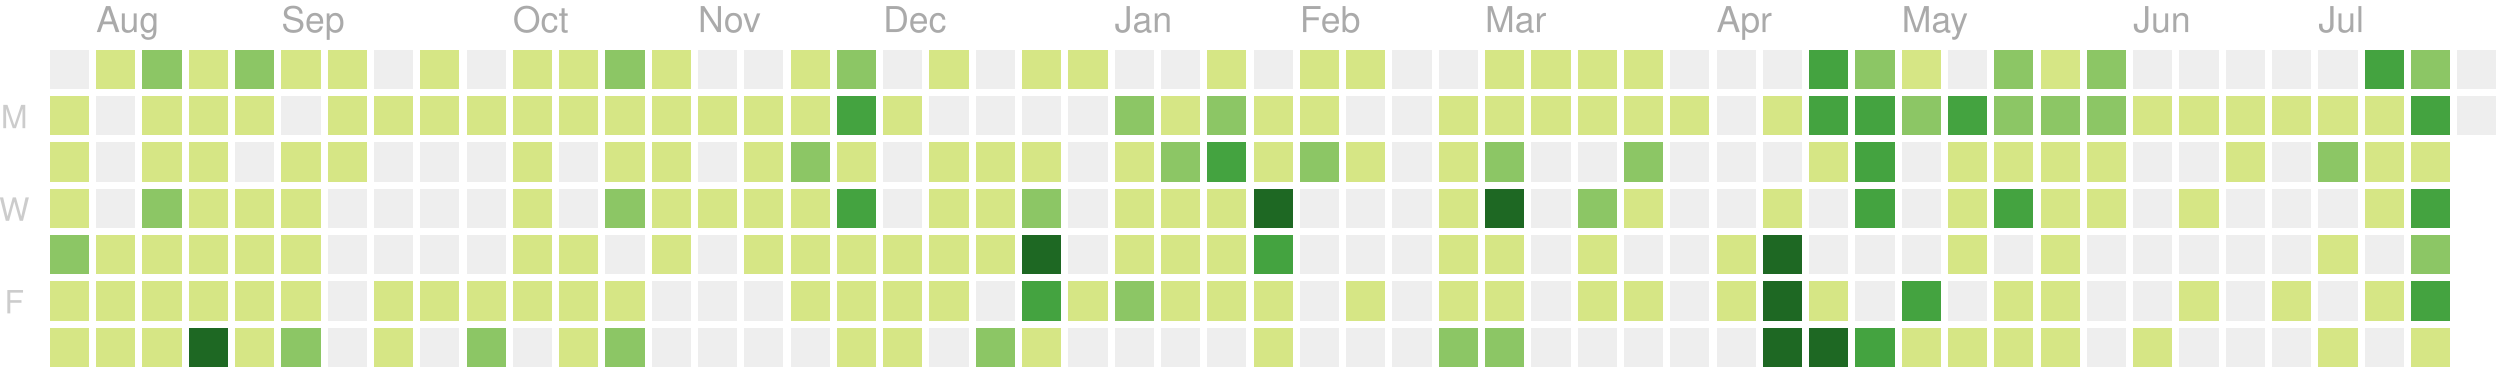
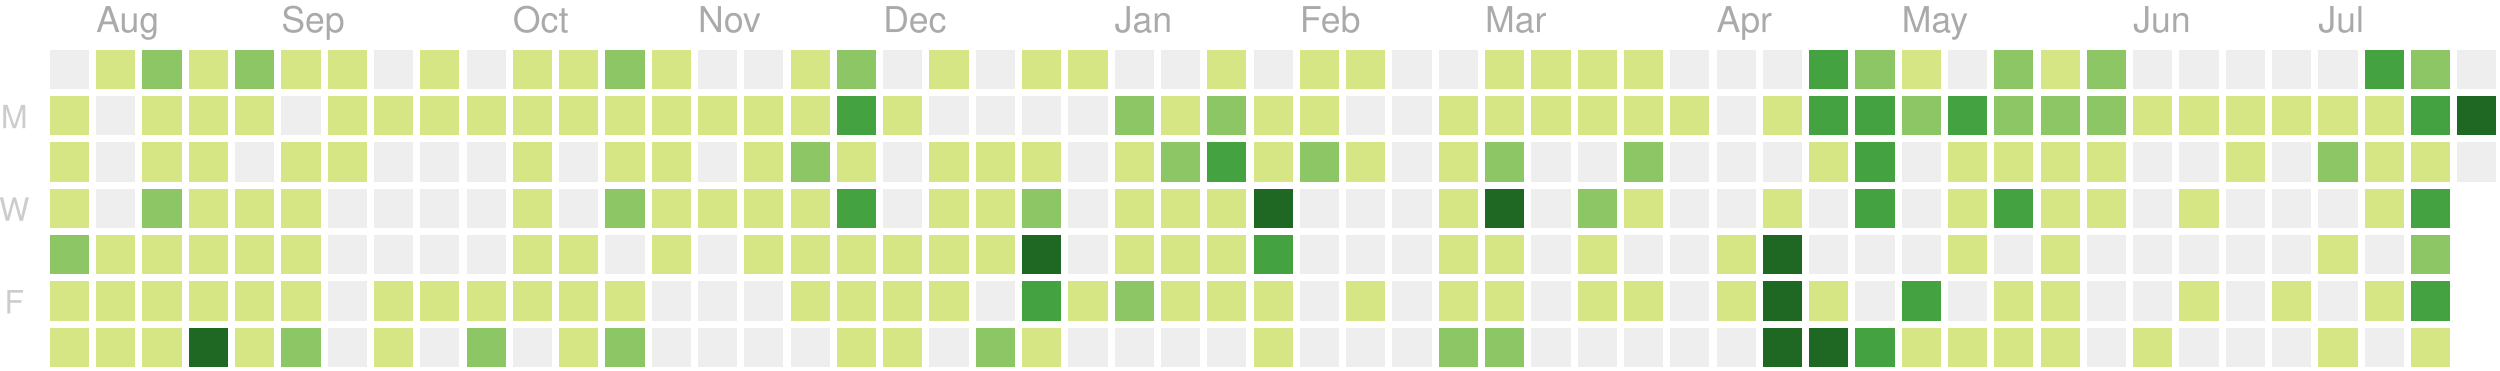
<svg xmlns="http://www.w3.org/2000/svg" version="1.1" width="702" height="104">
  <rect style="fill:#eeeeee;shape-rendering:crispedges;" data-score="0" data-date="2019-07-28" x="14" y="14" width="11" height="11" />
  <rect style="fill:#d6e685;shape-rendering:crispedges;" data-score="3" data-date="2019-08-04" x="27" y="14" width="11" height="11" />
  <rect style="fill:#8cc665;shape-rendering:crispedges;" data-score="9" data-date="2019-08-11" x="40" y="14" width="11" height="11" />
  <rect style="fill:#d6e685;shape-rendering:crispedges;" data-score="1" data-date="2019-08-18" x="53" y="14" width="11" height="11" />
  <rect style="fill:#8cc665;shape-rendering:crispedges;" data-score="10" data-date="2019-08-25" x="66" y="14" width="11" height="11" />
  <rect style="fill:#d6e685;shape-rendering:crispedges;" data-score="3" data-date="2019-09-01" x="79" y="14" width="11" height="11" />
  <rect style="fill:#d6e685;shape-rendering:crispedges;" data-score="5" data-date="2019-09-08" x="92" y="14" width="11" height="11" />
  <rect style="fill:#eeeeee;shape-rendering:crispedges;" data-score="0" data-date="2019-09-15" x="105" y="14" width="11" height="11" />
  <rect style="fill:#d6e685;shape-rendering:crispedges;" data-score="6" data-date="2019-09-22" x="118" y="14" width="11" height="11" />
  <rect style="fill:#eeeeee;shape-rendering:crispedges;" data-score="0" data-date="2019-09-29" x="131" y="14" width="11" height="11" />
  <rect style="fill:#d6e685;shape-rendering:crispedges;" data-score="3" data-date="2019-10-06" x="144" y="14" width="11" height="11" />
  <rect style="fill:#d6e685;shape-rendering:crispedges;" data-score="2" data-date="2019-10-13" x="157" y="14" width="11" height="11" />
  <rect style="fill:#8cc665;shape-rendering:crispedges;" data-score="9" data-date="2019-10-20" x="170" y="14" width="11" height="11" />
  <rect style="fill:#d6e685;shape-rendering:crispedges;" data-score="3" data-date="2019-10-27" x="183" y="14" width="11" height="11" />
  <rect style="fill:#eeeeee;shape-rendering:crispedges;" data-score="0" data-date="2019-11-03" x="196" y="14" width="11" height="11" />
  <rect style="fill:#eeeeee;shape-rendering:crispedges;" data-score="0" data-date="2019-11-10" x="209" y="14" width="11" height="11" />
  <rect style="fill:#d6e685;shape-rendering:crispedges;" data-score="1" data-date="2019-11-17" x="222" y="14" width="11" height="11" />
  <rect style="fill:#8cc665;shape-rendering:crispedges;" data-score="8" data-date="2019-11-24" x="235" y="14" width="11" height="11" />
  <rect style="fill:#eeeeee;shape-rendering:crispedges;" data-score="0" data-date="2019-12-01" x="248" y="14" width="11" height="11" />
  <rect style="fill:#d6e685;shape-rendering:crispedges;" data-score="1" data-date="2019-12-08" x="261" y="14" width="11" height="11" />
  <rect style="fill:#eeeeee;shape-rendering:crispedges;" data-score="0" data-date="2019-12-15" x="274" y="14" width="11" height="11" />
  <rect style="fill:#d6e685;shape-rendering:crispedges;" data-score="3" data-date="2019-12-22" x="287" y="14" width="11" height="11" />
  <rect style="fill:#d6e685;shape-rendering:crispedges;" data-score="1" data-date="2019-12-29" x="300" y="14" width="11" height="11" />
  <rect style="fill:#eeeeee;shape-rendering:crispedges;" data-score="0" data-date="2020-01-05" x="313" y="14" width="11" height="11" />
  <rect style="fill:#eeeeee;shape-rendering:crispedges;" data-score="0" data-date="2020-01-12" x="326" y="14" width="11" height="11" />
  <rect style="fill:#d6e685;shape-rendering:crispedges;" data-score="3" data-date="2020-01-19" x="339" y="14" width="11" height="11" />
  <rect style="fill:#eeeeee;shape-rendering:crispedges;" data-score="0" data-date="2020-01-26" x="352" y="14" width="11" height="11" />
  <rect style="fill:#d6e685;shape-rendering:crispedges;" data-score="3" data-date="2020-02-02" x="365" y="14" width="11" height="11" />
  <rect style="fill:#d6e685;shape-rendering:crispedges;" data-score="1" data-date="2020-02-09" x="378" y="14" width="11" height="11" />
  <rect style="fill:#eeeeee;shape-rendering:crispedges;" data-score="0" data-date="2020-02-16" x="391" y="14" width="11" height="11" />
  <rect style="fill:#eeeeee;shape-rendering:crispedges;" data-score="0" data-date="2020-02-23" x="404" y="14" width="11" height="11" />
  <rect style="fill:#d6e685;shape-rendering:crispedges;" data-score="3" data-date="2020-03-01" x="417" y="14" width="11" height="11" />
  <rect style="fill:#d6e685;shape-rendering:crispedges;" data-score="6" data-date="2020-03-08" x="430" y="14" width="11" height="11" />
  <rect style="fill:#d6e685;shape-rendering:crispedges;" data-score="4" data-date="2020-03-15" x="443" y="14" width="11" height="11" />
  <rect style="fill:#d6e685;shape-rendering:crispedges;" data-score="1" data-date="2020-03-22" x="456" y="14" width="11" height="11" />
  <rect style="fill:#eeeeee;shape-rendering:crispedges;" data-score="0" data-date="2020-03-29" x="469" y="14" width="11" height="11" />
  <rect style="fill:#eeeeee;shape-rendering:crispedges;" data-score="0" data-date="2020-04-05" x="482" y="14" width="11" height="11" />
  <rect style="fill:#eeeeee;shape-rendering:crispedges;" data-score="0" data-date="2020-04-12" x="495" y="14" width="11" height="11" />
  <rect style="fill:#44a340;shape-rendering:crispedges;" data-score="15" data-date="2020-04-19" x="508" y="14" width="11" height="11" />
  <rect style="fill:#8cc665;shape-rendering:crispedges;" data-score="9" data-date="2020-04-26" x="521" y="14" width="11" height="11" />
  <rect style="fill:#d6e685;shape-rendering:crispedges;" data-score="6" data-date="2020-05-03" x="534" y="14" width="11" height="11" />
  <rect style="fill:#eeeeee;shape-rendering:crispedges;" data-score="0" data-date="2020-05-10" x="547" y="14" width="11" height="11" />
  <rect style="fill:#8cc665;shape-rendering:crispedges;" data-score="12" data-date="2020-05-17" x="560" y="14" width="11" height="11" />
  <rect style="fill:#d6e685;shape-rendering:crispedges;" data-score="1" data-date="2020-05-24" x="573" y="14" width="11" height="11" />
  <rect style="fill:#8cc665;shape-rendering:crispedges;" data-score="11" data-date="2020-05-31" x="586" y="14" width="11" height="11" />
  <rect style="fill:#eeeeee;shape-rendering:crispedges;" data-score="0" data-date="2020-06-07" x="599" y="14" width="11" height="11" />
  <rect style="fill:#eeeeee;shape-rendering:crispedges;" data-score="0" data-date="2020-06-14" x="612" y="14" width="11" height="11" />
  <rect style="fill:#eeeeee;shape-rendering:crispedges;" data-score="0" data-date="2020-06-21" x="625" y="14" width="11" height="11" />
  <rect style="fill:#eeeeee;shape-rendering:crispedges;" data-score="0" data-date="2020-06-28" x="638" y="14" width="11" height="11" />
  <rect style="fill:#eeeeee;shape-rendering:crispedges;" data-score="0" data-date="2020-07-05" x="651" y="14" width="11" height="11" />
  <rect style="fill:#44a340;shape-rendering:crispedges;" data-score="14" data-date="2020-07-12" x="664" y="14" width="11" height="11" />
  <rect style="fill:#8cc665;shape-rendering:crispedges;" data-score="11" data-date="2020-07-19" x="677" y="14" width="11" height="11" />
  <rect style="fill:#eeeeee;shape-rendering:crispedges;" data-score="0" data-date="2020-07-26" x="690" y="14" width="11" height="11" />
  <rect style="fill:#d6e685;shape-rendering:crispedges;" data-score="1" data-date="2019-07-29" x="14" y="27" width="11" height="11" />
  <rect style="fill:#eeeeee;shape-rendering:crispedges;" data-score="0" data-date="2019-08-05" x="27" y="27" width="11" height="11" />
  <rect style="fill:#d6e685;shape-rendering:crispedges;" data-score="5" data-date="2019-08-12" x="40" y="27" width="11" height="11" />
  <rect style="fill:#d6e685;shape-rendering:crispedges;" data-score="2" data-date="2019-08-19" x="53" y="27" width="11" height="11" />
  <rect style="fill:#d6e685;shape-rendering:crispedges;" data-score="2" data-date="2019-08-26" x="66" y="27" width="11" height="11" />
  <rect style="fill:#eeeeee;shape-rendering:crispedges;" data-score="0" data-date="2019-09-02" x="79" y="27" width="11" height="11" />
  <rect style="fill:#d6e685;shape-rendering:crispedges;" data-score="4" data-date="2019-09-09" x="92" y="27" width="11" height="11" />
  <rect style="fill:#d6e685;shape-rendering:crispedges;" data-score="1" data-date="2019-09-16" x="105" y="27" width="11" height="11" />
  <rect style="fill:#d6e685;shape-rendering:crispedges;" data-score="1" data-date="2019-09-23" x="118" y="27" width="11" height="11" />
  <rect style="fill:#d6e685;shape-rendering:crispedges;" data-score="2" data-date="2019-09-30" x="131" y="27" width="11" height="11" />
  <rect style="fill:#d6e685;shape-rendering:crispedges;" data-score="1" data-date="2019-10-07" x="144" y="27" width="11" height="11" />
  <rect style="fill:#d6e685;shape-rendering:crispedges;" data-score="1" data-date="2019-10-14" x="157" y="27" width="11" height="11" />
  <rect style="fill:#d6e685;shape-rendering:crispedges;" data-score="3" data-date="2019-10-21" x="170" y="27" width="11" height="11" />
  <rect style="fill:#d6e685;shape-rendering:crispedges;" data-score="4" data-date="2019-10-28" x="183" y="27" width="11" height="11" />
  <rect style="fill:#d6e685;shape-rendering:crispedges;" data-score="1" data-date="2019-11-04" x="196" y="27" width="11" height="11" />
  <rect style="fill:#d6e685;shape-rendering:crispedges;" data-score="3" data-date="2019-11-11" x="209" y="27" width="11" height="11" />
  <rect style="fill:#d6e685;shape-rendering:crispedges;" data-score="2" data-date="2019-11-18" x="222" y="27" width="11" height="11" />
  <rect style="fill:#44a340;shape-rendering:crispedges;" data-score="16" data-date="2019-11-25" x="235" y="27" width="11" height="11" />
  <rect style="fill:#d6e685;shape-rendering:crispedges;" data-score="1" data-date="2019-12-02" x="248" y="27" width="11" height="11" />
  <rect style="fill:#eeeeee;shape-rendering:crispedges;" data-score="0" data-date="2019-12-09" x="261" y="27" width="11" height="11" />
  <rect style="fill:#eeeeee;shape-rendering:crispedges;" data-score="0" data-date="2019-12-16" x="274" y="27" width="11" height="11" />
  <rect style="fill:#eeeeee;shape-rendering:crispedges;" data-score="0" data-date="2019-12-23" x="287" y="27" width="11" height="11" />
  <rect style="fill:#eeeeee;shape-rendering:crispedges;" data-score="0" data-date="2019-12-30" x="300" y="27" width="11" height="11" />
  <rect style="fill:#8cc665;shape-rendering:crispedges;" data-score="7" data-date="2020-01-06" x="313" y="27" width="11" height="11" />
  <rect style="fill:#d6e685;shape-rendering:crispedges;" data-score="5" data-date="2020-01-13" x="326" y="27" width="11" height="11" />
  <rect style="fill:#8cc665;shape-rendering:crispedges;" data-score="10" data-date="2020-01-20" x="339" y="27" width="11" height="11" />
  <rect style="fill:#d6e685;shape-rendering:crispedges;" data-score="4" data-date="2020-01-27" x="352" y="27" width="11" height="11" />
  <rect style="fill:#d6e685;shape-rendering:crispedges;" data-score="4" data-date="2020-02-03" x="365" y="27" width="11" height="11" />
  <rect style="fill:#eeeeee;shape-rendering:crispedges;" data-score="0" data-date="2020-02-10" x="378" y="27" width="11" height="11" />
  <rect style="fill:#eeeeee;shape-rendering:crispedges;" data-score="0" data-date="2020-02-17" x="391" y="27" width="11" height="11" />
  <rect style="fill:#d6e685;shape-rendering:crispedges;" data-score="1" data-date="2020-02-24" x="404" y="27" width="11" height="11" />
  <rect style="fill:#d6e685;shape-rendering:crispedges;" data-score="1" data-date="2020-03-02" x="417" y="27" width="11" height="11" />
  <rect style="fill:#d6e685;shape-rendering:crispedges;" data-score="1" data-date="2020-03-09" x="430" y="27" width="11" height="11" />
  <rect style="fill:#d6e685;shape-rendering:crispedges;" data-score="1" data-date="2020-03-16" x="443" y="27" width="11" height="11" />
  <rect style="fill:#d6e685;shape-rendering:crispedges;" data-score="2" data-date="2020-03-23" x="456" y="27" width="11" height="11" />
  <rect style="fill:#d6e685;shape-rendering:crispedges;" data-score="1" data-date="2020-03-30" x="469" y="27" width="11" height="11" />
  <rect style="fill:#eeeeee;shape-rendering:crispedges;" data-score="0" data-date="2020-04-06" x="482" y="27" width="11" height="11" />
  <rect style="fill:#d6e685;shape-rendering:crispedges;" data-score="1" data-date="2020-04-13" x="495" y="27" width="11" height="11" />
  <rect style="fill:#44a340;shape-rendering:crispedges;" data-score="17" data-date="2020-04-20" x="508" y="27" width="11" height="11" />
  <rect style="fill:#44a340;shape-rendering:crispedges;" data-score="14" data-date="2020-04-27" x="521" y="27" width="11" height="11" />
  <rect style="fill:#8cc665;shape-rendering:crispedges;" data-score="7" data-date="2020-05-04" x="534" y="27" width="11" height="11" />
  <rect style="fill:#44a340;shape-rendering:crispedges;" data-score="15" data-date="2020-05-11" x="547" y="27" width="11" height="11" />
  <rect style="fill:#8cc665;shape-rendering:crispedges;" data-score="7" data-date="2020-05-18" x="560" y="27" width="11" height="11" />
  <rect style="fill:#8cc665;shape-rendering:crispedges;" data-score="7" data-date="2020-05-25" x="573" y="27" width="11" height="11" />
  <rect style="fill:#8cc665;shape-rendering:crispedges;" data-score="8" data-date="2020-06-01" x="586" y="27" width="11" height="11" />
  <rect style="fill:#d6e685;shape-rendering:crispedges;" data-score="1" data-date="2020-06-08" x="599" y="27" width="11" height="11" />
  <rect style="fill:#d6e685;shape-rendering:crispedges;" data-score="1" data-date="2020-06-15" x="612" y="27" width="11" height="11" />
  <rect style="fill:#d6e685;shape-rendering:crispedges;" data-score="1" data-date="2020-06-22" x="625" y="27" width="11" height="11" />
  <rect style="fill:#d6e685;shape-rendering:crispedges;" data-score="1" data-date="2020-06-29" x="638" y="27" width="11" height="11" />
  <rect style="fill:#d6e685;shape-rendering:crispedges;" data-score="6" data-date="2020-07-06" x="651" y="27" width="11" height="11" />
  <rect style="fill:#d6e685;shape-rendering:crispedges;" data-score="1" data-date="2020-07-13" x="664" y="27" width="11" height="11" />
  <rect style="fill:#44a340;shape-rendering:crispedges;" data-score="16" data-date="2020-07-20" x="677" y="27" width="11" height="11" />
-   <rect style="fill:#eeeeee;shape-rendering:crispedges;" data-score="0" data-date="2020-07-27" x="690" y="27" width="11" height="11" />
+   <rect style="fill:#1e6823;shape-rendering:crispedges;" data-score="19" data-date="2020-07-27" x="690" y="27" width="11" height="11" />
  <rect style="fill:#d6e685;shape-rendering:crispedges;" data-score="5" data-date="2019-07-30" x="14" y="40" width="11" height="11" />
  <rect style="fill:#eeeeee;shape-rendering:crispedges;" data-score="0" data-date="2019-08-06" x="27" y="40" width="11" height="11" />
  <rect style="fill:#d6e685;shape-rendering:crispedges;" data-score="2" data-date="2019-08-13" x="40" y="40" width="11" height="11" />
  <rect style="fill:#d6e685;shape-rendering:crispedges;" data-score="2" data-date="2019-08-20" x="53" y="40" width="11" height="11" />
  <rect style="fill:#eeeeee;shape-rendering:crispedges;" data-score="0" data-date="2019-08-27" x="66" y="40" width="11" height="11" />
  <rect style="fill:#d6e685;shape-rendering:crispedges;" data-score="3" data-date="2019-09-03" x="79" y="40" width="11" height="11" />
  <rect style="fill:#d6e685;shape-rendering:crispedges;" data-score="5" data-date="2019-09-10" x="92" y="40" width="11" height="11" />
  <rect style="fill:#eeeeee;shape-rendering:crispedges;" data-score="0" data-date="2019-09-17" x="105" y="40" width="11" height="11" />
  <rect style="fill:#eeeeee;shape-rendering:crispedges;" data-score="0" data-date="2019-09-24" x="118" y="40" width="11" height="11" />
  <rect style="fill:#eeeeee;shape-rendering:crispedges;" data-score="0" data-date="2019-10-01" x="131" y="40" width="11" height="11" />
  <rect style="fill:#d6e685;shape-rendering:crispedges;" data-score="3" data-date="2019-10-08" x="144" y="40" width="11" height="11" />
  <rect style="fill:#eeeeee;shape-rendering:crispedges;" data-score="0" data-date="2019-10-15" x="157" y="40" width="11" height="11" />
  <rect style="fill:#d6e685;shape-rendering:crispedges;" data-score="3" data-date="2019-10-22" x="170" y="40" width="11" height="11" />
  <rect style="fill:#d6e685;shape-rendering:crispedges;" data-score="1" data-date="2019-10-29" x="183" y="40" width="11" height="11" />
  <rect style="fill:#eeeeee;shape-rendering:crispedges;" data-score="0" data-date="2019-11-05" x="196" y="40" width="11" height="11" />
  <rect style="fill:#d6e685;shape-rendering:crispedges;" data-score="3" data-date="2019-11-12" x="209" y="40" width="11" height="11" />
  <rect style="fill:#8cc665;shape-rendering:crispedges;" data-score="8" data-date="2019-11-19" x="222" y="40" width="11" height="11" />
  <rect style="fill:#d6e685;shape-rendering:crispedges;" data-score="4" data-date="2019-11-26" x="235" y="40" width="11" height="11" />
  <rect style="fill:#eeeeee;shape-rendering:crispedges;" data-score="0" data-date="2019-12-03" x="248" y="40" width="11" height="11" />
  <rect style="fill:#d6e685;shape-rendering:crispedges;" data-score="2" data-date="2019-12-10" x="261" y="40" width="11" height="11" />
  <rect style="fill:#d6e685;shape-rendering:crispedges;" data-score="5" data-date="2019-12-17" x="274" y="40" width="11" height="11" />
  <rect style="fill:#d6e685;shape-rendering:crispedges;" data-score="1" data-date="2019-12-24" x="287" y="40" width="11" height="11" />
  <rect style="fill:#eeeeee;shape-rendering:crispedges;" data-score="0" data-date="2019-12-31" x="300" y="40" width="11" height="11" />
  <rect style="fill:#d6e685;shape-rendering:crispedges;" data-score="1" data-date="2020-01-07" x="313" y="40" width="11" height="11" />
  <rect style="fill:#8cc665;shape-rendering:crispedges;" data-score="10" data-date="2020-01-14" x="326" y="40" width="11" height="11" />
  <rect style="fill:#44a340;shape-rendering:crispedges;" data-score="18" data-date="2020-01-21" x="339" y="40" width="11" height="11" />
  <rect style="fill:#d6e685;shape-rendering:crispedges;" data-score="6" data-date="2020-01-28" x="352" y="40" width="11" height="11" />
  <rect style="fill:#8cc665;shape-rendering:crispedges;" data-score="8" data-date="2020-02-04" x="365" y="40" width="11" height="11" />
  <rect style="fill:#d6e685;shape-rendering:crispedges;" data-score="1" data-date="2020-02-11" x="378" y="40" width="11" height="11" />
  <rect style="fill:#eeeeee;shape-rendering:crispedges;" data-score="0" data-date="2020-02-18" x="391" y="40" width="11" height="11" />
  <rect style="fill:#d6e685;shape-rendering:crispedges;" data-score="1" data-date="2020-02-25" x="404" y="40" width="11" height="11" />
  <rect style="fill:#8cc665;shape-rendering:crispedges;" data-score="8" data-date="2020-03-03" x="417" y="40" width="11" height="11" />
  <rect style="fill:#eeeeee;shape-rendering:crispedges;" data-score="0" data-date="2020-03-10" x="430" y="40" width="11" height="11" />
  <rect style="fill:#eeeeee;shape-rendering:crispedges;" data-score="0" data-date="2020-03-17" x="443" y="40" width="11" height="11" />
  <rect style="fill:#8cc665;shape-rendering:crispedges;" data-score="7" data-date="2020-03-24" x="456" y="40" width="11" height="11" />
  <rect style="fill:#eeeeee;shape-rendering:crispedges;" data-score="0" data-date="2020-03-31" x="469" y="40" width="11" height="11" />
  <rect style="fill:#eeeeee;shape-rendering:crispedges;" data-score="0" data-date="2020-04-07" x="482" y="40" width="11" height="11" />
  <rect style="fill:#eeeeee;shape-rendering:crispedges;" data-score="0" data-date="2020-04-14" x="495" y="40" width="11" height="11" />
  <rect style="fill:#d6e685;shape-rendering:crispedges;" data-score="1" data-date="2020-04-21" x="508" y="40" width="11" height="11" />
  <rect style="fill:#44a340;shape-rendering:crispedges;" data-score="18" data-date="2020-04-28" x="521" y="40" width="11" height="11" />
  <rect style="fill:#eeeeee;shape-rendering:crispedges;" data-score="0" data-date="2020-05-05" x="534" y="40" width="11" height="11" />
  <rect style="fill:#d6e685;shape-rendering:crispedges;" data-score="3" data-date="2020-05-12" x="547" y="40" width="11" height="11" />
  <rect style="fill:#d6e685;shape-rendering:crispedges;" data-score="3" data-date="2020-05-19" x="560" y="40" width="11" height="11" />
  <rect style="fill:#d6e685;shape-rendering:crispedges;" data-score="2" data-date="2020-05-26" x="573" y="40" width="11" height="11" />
  <rect style="fill:#d6e685;shape-rendering:crispedges;" data-score="5" data-date="2020-06-02" x="586" y="40" width="11" height="11" />
  <rect style="fill:#eeeeee;shape-rendering:crispedges;" data-score="0" data-date="2020-06-09" x="599" y="40" width="11" height="11" />
  <rect style="fill:#eeeeee;shape-rendering:crispedges;" data-score="0" data-date="2020-06-16" x="612" y="40" width="11" height="11" />
  <rect style="fill:#d6e685;shape-rendering:crispedges;" data-score="1" data-date="2020-06-23" x="625" y="40" width="11" height="11" />
  <rect style="fill:#eeeeee;shape-rendering:crispedges;" data-score="0" data-date="2020-06-30" x="638" y="40" width="11" height="11" />
  <rect style="fill:#8cc665;shape-rendering:crispedges;" data-score="7" data-date="2020-07-07" x="651" y="40" width="11" height="11" />
  <rect style="fill:#d6e685;shape-rendering:crispedges;" data-score="6" data-date="2020-07-14" x="664" y="40" width="11" height="11" />
  <rect style="fill:#d6e685;shape-rendering:crispedges;" data-score="5" data-date="2020-07-21" x="677" y="40" width="11" height="11" />
+   <rect style="fill:#eeeeee;shape-rendering:crispedges;" data-score="0" data-date="2020-07-28" x="690" y="40" width="11" height="11" />
  <rect style="fill:#d6e685;shape-rendering:crispedges;" data-score="1" data-date="2019-07-31" x="14" y="53" width="11" height="11" />
  <rect style="fill:#eeeeee;shape-rendering:crispedges;" data-score="0" data-date="2019-08-07" x="27" y="53" width="11" height="11" />
  <rect style="fill:#8cc665;shape-rendering:crispedges;" data-score="8" data-date="2019-08-14" x="40" y="53" width="11" height="11" />
  <rect style="fill:#d6e685;shape-rendering:crispedges;" data-score="1" data-date="2019-08-21" x="53" y="53" width="11" height="11" />
  <rect style="fill:#d6e685;shape-rendering:crispedges;" data-score="3" data-date="2019-08-28" x="66" y="53" width="11" height="11" />
  <rect style="fill:#d6e685;shape-rendering:crispedges;" data-score="2" data-date="2019-09-04" x="79" y="53" width="11" height="11" />
  <rect style="fill:#eeeeee;shape-rendering:crispedges;" data-score="0" data-date="2019-09-11" x="92" y="53" width="11" height="11" />
  <rect style="fill:#eeeeee;shape-rendering:crispedges;" data-score="0" data-date="2019-09-18" x="105" y="53" width="11" height="11" />
  <rect style="fill:#eeeeee;shape-rendering:crispedges;" data-score="0" data-date="2019-09-25" x="118" y="53" width="11" height="11" />
  <rect style="fill:#eeeeee;shape-rendering:crispedges;" data-score="0" data-date="2019-10-02" x="131" y="53" width="11" height="11" />
  <rect style="fill:#d6e685;shape-rendering:crispedges;" data-score="2" data-date="2019-10-09" x="144" y="53" width="11" height="11" />
  <rect style="fill:#eeeeee;shape-rendering:crispedges;" data-score="0" data-date="2019-10-16" x="157" y="53" width="11" height="11" />
  <rect style="fill:#8cc665;shape-rendering:crispedges;" data-score="9" data-date="2019-10-23" x="170" y="53" width="11" height="11" />
  <rect style="fill:#d6e685;shape-rendering:crispedges;" data-score="2" data-date="2019-10-30" x="183" y="53" width="11" height="11" />
  <rect style="fill:#d6e685;shape-rendering:crispedges;" data-score="2" data-date="2019-11-06" x="196" y="53" width="11" height="11" />
  <rect style="fill:#d6e685;shape-rendering:crispedges;" data-score="1" data-date="2019-11-13" x="209" y="53" width="11" height="11" />
  <rect style="fill:#d6e685;shape-rendering:crispedges;" data-score="6" data-date="2019-11-20" x="222" y="53" width="11" height="11" />
  <rect style="fill:#44a340;shape-rendering:crispedges;" data-score="13" data-date="2019-11-27" x="235" y="53" width="11" height="11" />
  <rect style="fill:#eeeeee;shape-rendering:crispedges;" data-score="0" data-date="2019-12-04" x="248" y="53" width="11" height="11" />
  <rect style="fill:#d6e685;shape-rendering:crispedges;" data-score="4" data-date="2019-12-11" x="261" y="53" width="11" height="11" />
  <rect style="fill:#d6e685;shape-rendering:crispedges;" data-score="5" data-date="2019-12-18" x="274" y="53" width="11" height="11" />
  <rect style="fill:#8cc665;shape-rendering:crispedges;" data-score="9" data-date="2019-12-25" x="287" y="53" width="11" height="11" />
  <rect style="fill:#eeeeee;shape-rendering:crispedges;" data-score="0" data-date="2020-01-01" x="300" y="53" width="11" height="11" />
  <rect style="fill:#d6e685;shape-rendering:crispedges;" data-score="1" data-date="2020-01-08" x="313" y="53" width="11" height="11" />
  <rect style="fill:#d6e685;shape-rendering:crispedges;" data-score="4" data-date="2020-01-15" x="326" y="53" width="11" height="11" />
  <rect style="fill:#d6e685;shape-rendering:crispedges;" data-score="3" data-date="2020-01-22" x="339" y="53" width="11" height="11" />
  <rect style="fill:#1e6823;shape-rendering:crispedges;" data-score="24" data-date="2020-01-29" x="352" y="53" width="11" height="11" />
  <rect style="fill:#eeeeee;shape-rendering:crispedges;" data-score="0" data-date="2020-02-05" x="365" y="53" width="11" height="11" />
  <rect style="fill:#eeeeee;shape-rendering:crispedges;" data-score="0" data-date="2020-02-12" x="378" y="53" width="11" height="11" />
  <rect style="fill:#eeeeee;shape-rendering:crispedges;" data-score="0" data-date="2020-02-19" x="391" y="53" width="11" height="11" />
  <rect style="fill:#d6e685;shape-rendering:crispedges;" data-score="5" data-date="2020-02-26" x="404" y="53" width="11" height="11" />
  <rect style="fill:#1e6823;shape-rendering:crispedges;" data-score="37" data-date="2020-03-04" x="417" y="53" width="11" height="11" />
  <rect style="fill:#eeeeee;shape-rendering:crispedges;" data-score="0" data-date="2020-03-11" x="430" y="53" width="11" height="11" />
  <rect style="fill:#8cc665;shape-rendering:crispedges;" data-score="8" data-date="2020-03-18" x="443" y="53" width="11" height="11" />
  <rect style="fill:#d6e685;shape-rendering:crispedges;" data-score="1" data-date="2020-03-25" x="456" y="53" width="11" height="11" />
  <rect style="fill:#eeeeee;shape-rendering:crispedges;" data-score="0" data-date="2020-04-01" x="469" y="53" width="11" height="11" />
  <rect style="fill:#eeeeee;shape-rendering:crispedges;" data-score="0" data-date="2020-04-08" x="482" y="53" width="11" height="11" />
  <rect style="fill:#d6e685;shape-rendering:crispedges;" data-score="3" data-date="2020-04-15" x="495" y="53" width="11" height="11" />
  <rect style="fill:#eeeeee;shape-rendering:crispedges;" data-score="0" data-date="2020-04-22" x="508" y="53" width="11" height="11" />
  <rect style="fill:#44a340;shape-rendering:crispedges;" data-score="18" data-date="2020-04-29" x="521" y="53" width="11" height="11" />
  <rect style="fill:#eeeeee;shape-rendering:crispedges;" data-score="0" data-date="2020-05-06" x="534" y="53" width="11" height="11" />
  <rect style="fill:#d6e685;shape-rendering:crispedges;" data-score="4" data-date="2020-05-13" x="547" y="53" width="11" height="11" />
  <rect style="fill:#44a340;shape-rendering:crispedges;" data-score="15" data-date="2020-05-20" x="560" y="53" width="11" height="11" />
  <rect style="fill:#d6e685;shape-rendering:crispedges;" data-score="1" data-date="2020-05-27" x="573" y="53" width="11" height="11" />
  <rect style="fill:#d6e685;shape-rendering:crispedges;" data-score="1" data-date="2020-06-03" x="586" y="53" width="11" height="11" />
  <rect style="fill:#eeeeee;shape-rendering:crispedges;" data-score="0" data-date="2020-06-10" x="599" y="53" width="11" height="11" />
  <rect style="fill:#d6e685;shape-rendering:crispedges;" data-score="1" data-date="2020-06-17" x="612" y="53" width="11" height="11" />
  <rect style="fill:#eeeeee;shape-rendering:crispedges;" data-score="0" data-date="2020-06-24" x="625" y="53" width="11" height="11" />
  <rect style="fill:#eeeeee;shape-rendering:crispedges;" data-score="0" data-date="2020-07-01" x="638" y="53" width="11" height="11" />
  <rect style="fill:#eeeeee;shape-rendering:crispedges;" data-score="0" data-date="2020-07-08" x="651" y="53" width="11" height="11" />
  <rect style="fill:#d6e685;shape-rendering:crispedges;" data-score="5" data-date="2020-07-15" x="664" y="53" width="11" height="11" />
  <rect style="fill:#44a340;shape-rendering:crispedges;" data-score="16" data-date="2020-07-22" x="677" y="53" width="11" height="11" />
  <rect style="fill:#8cc665;shape-rendering:crispedges;" data-score="7" data-date="2019-08-01" x="14" y="66" width="11" height="11" />
  <rect style="fill:#d6e685;shape-rendering:crispedges;" data-score="2" data-date="2019-08-08" x="27" y="66" width="11" height="11" />
  <rect style="fill:#d6e685;shape-rendering:crispedges;" data-score="1" data-date="2019-08-15" x="40" y="66" width="11" height="11" />
  <rect style="fill:#d6e685;shape-rendering:crispedges;" data-score="2" data-date="2019-08-22" x="53" y="66" width="11" height="11" />
  <rect style="fill:#d6e685;shape-rendering:crispedges;" data-score="1" data-date="2019-08-29" x="66" y="66" width="11" height="11" />
  <rect style="fill:#d6e685;shape-rendering:crispedges;" data-score="2" data-date="2019-09-05" x="79" y="66" width="11" height="11" />
  <rect style="fill:#eeeeee;shape-rendering:crispedges;" data-score="0" data-date="2019-09-12" x="92" y="66" width="11" height="11" />
  <rect style="fill:#eeeeee;shape-rendering:crispedges;" data-score="0" data-date="2019-09-19" x="105" y="66" width="11" height="11" />
  <rect style="fill:#eeeeee;shape-rendering:crispedges;" data-score="0" data-date="2019-09-26" x="118" y="66" width="11" height="11" />
  <rect style="fill:#eeeeee;shape-rendering:crispedges;" data-score="0" data-date="2019-10-03" x="131" y="66" width="11" height="11" />
  <rect style="fill:#d6e685;shape-rendering:crispedges;" data-score="1" data-date="2019-10-10" x="144" y="66" width="11" height="11" />
  <rect style="fill:#d6e685;shape-rendering:crispedges;" data-score="1" data-date="2019-10-17" x="157" y="66" width="11" height="11" />
  <rect style="fill:#eeeeee;shape-rendering:crispedges;" data-score="0" data-date="2019-10-24" x="170" y="66" width="11" height="11" />
  <rect style="fill:#d6e685;shape-rendering:crispedges;" data-score="2" data-date="2019-10-31" x="183" y="66" width="11" height="11" />
  <rect style="fill:#eeeeee;shape-rendering:crispedges;" data-score="0" data-date="2019-11-07" x="196" y="66" width="11" height="11" />
  <rect style="fill:#d6e685;shape-rendering:crispedges;" data-score="2" data-date="2019-11-14" x="209" y="66" width="11" height="11" />
  <rect style="fill:#d6e685;shape-rendering:crispedges;" data-score="2" data-date="2019-11-21" x="222" y="66" width="11" height="11" />
  <rect style="fill:#d6e685;shape-rendering:crispedges;" data-score="4" data-date="2019-11-28" x="235" y="66" width="11" height="11" />
  <rect style="fill:#d6e685;shape-rendering:crispedges;" data-score="1" data-date="2019-12-05" x="248" y="66" width="11" height="11" />
  <rect style="fill:#d6e685;shape-rendering:crispedges;" data-score="6" data-date="2019-12-12" x="261" y="66" width="11" height="11" />
  <rect style="fill:#d6e685;shape-rendering:crispedges;" data-score="1" data-date="2019-12-19" x="274" y="66" width="11" height="11" />
  <rect style="fill:#1e6823;shape-rendering:crispedges;" data-score="35" data-date="2019-12-26" x="287" y="66" width="11" height="11" />
  <rect style="fill:#eeeeee;shape-rendering:crispedges;" data-score="0" data-date="2020-01-02" x="300" y="66" width="11" height="11" />
  <rect style="fill:#d6e685;shape-rendering:crispedges;" data-score="6" data-date="2020-01-09" x="313" y="66" width="11" height="11" />
  <rect style="fill:#d6e685;shape-rendering:crispedges;" data-score="2" data-date="2020-01-16" x="326" y="66" width="11" height="11" />
  <rect style="fill:#d6e685;shape-rendering:crispedges;" data-score="2" data-date="2020-01-23" x="339" y="66" width="11" height="11" />
  <rect style="fill:#44a340;shape-rendering:crispedges;" data-score="16" data-date="2020-01-30" x="352" y="66" width="11" height="11" />
  <rect style="fill:#eeeeee;shape-rendering:crispedges;" data-score="0" data-date="2020-02-06" x="365" y="66" width="11" height="11" />
  <rect style="fill:#eeeeee;shape-rendering:crispedges;" data-score="0" data-date="2020-02-13" x="378" y="66" width="11" height="11" />
  <rect style="fill:#eeeeee;shape-rendering:crispedges;" data-score="0" data-date="2020-02-20" x="391" y="66" width="11" height="11" />
  <rect style="fill:#d6e685;shape-rendering:crispedges;" data-score="3" data-date="2020-02-27" x="404" y="66" width="11" height="11" />
  <rect style="fill:#d6e685;shape-rendering:crispedges;" data-score="1" data-date="2020-03-05" x="417" y="66" width="11" height="11" />
  <rect style="fill:#eeeeee;shape-rendering:crispedges;" data-score="0" data-date="2020-03-12" x="430" y="66" width="11" height="11" />
  <rect style="fill:#d6e685;shape-rendering:crispedges;" data-score="1" data-date="2020-03-19" x="443" y="66" width="11" height="11" />
  <rect style="fill:#eeeeee;shape-rendering:crispedges;" data-score="0" data-date="2020-03-26" x="456" y="66" width="11" height="11" />
  <rect style="fill:#eeeeee;shape-rendering:crispedges;" data-score="0" data-date="2020-04-02" x="469" y="66" width="11" height="11" />
  <rect style="fill:#d6e685;shape-rendering:crispedges;" data-score="2" data-date="2020-04-09" x="482" y="66" width="11" height="11" />
  <rect style="fill:#1e6823;shape-rendering:crispedges;" data-score="21" data-date="2020-04-16" x="495" y="66" width="11" height="11" />
  <rect style="fill:#eeeeee;shape-rendering:crispedges;" data-score="0" data-date="2020-04-23" x="508" y="66" width="11" height="11" />
  <rect style="fill:#eeeeee;shape-rendering:crispedges;" data-score="0" data-date="2020-04-30" x="521" y="66" width="11" height="11" />
  <rect style="fill:#eeeeee;shape-rendering:crispedges;" data-score="0" data-date="2020-05-07" x="534" y="66" width="11" height="11" />
  <rect style="fill:#d6e685;shape-rendering:crispedges;" data-score="1" data-date="2020-05-14" x="547" y="66" width="11" height="11" />
  <rect style="fill:#eeeeee;shape-rendering:crispedges;" data-score="0" data-date="2020-05-21" x="560" y="66" width="11" height="11" />
  <rect style="fill:#d6e685;shape-rendering:crispedges;" data-score="1" data-date="2020-05-28" x="573" y="66" width="11" height="11" />
  <rect style="fill:#eeeeee;shape-rendering:crispedges;" data-score="0" data-date="2020-06-04" x="586" y="66" width="11" height="11" />
  <rect style="fill:#eeeeee;shape-rendering:crispedges;" data-score="0" data-date="2020-06-11" x="599" y="66" width="11" height="11" />
  <rect style="fill:#eeeeee;shape-rendering:crispedges;" data-score="0" data-date="2020-06-18" x="612" y="66" width="11" height="11" />
  <rect style="fill:#eeeeee;shape-rendering:crispedges;" data-score="0" data-date="2020-06-25" x="625" y="66" width="11" height="11" />
  <rect style="fill:#eeeeee;shape-rendering:crispedges;" data-score="0" data-date="2020-07-02" x="638" y="66" width="11" height="11" />
  <rect style="fill:#d6e685;shape-rendering:crispedges;" data-score="2" data-date="2020-07-09" x="651" y="66" width="11" height="11" />
  <rect style="fill:#eeeeee;shape-rendering:crispedges;" data-score="0" data-date="2020-07-16" x="664" y="66" width="11" height="11" />
  <rect style="fill:#8cc665;shape-rendering:crispedges;" data-score="7" data-date="2020-07-23" x="677" y="66" width="11" height="11" />
  <rect style="fill:#d6e685;shape-rendering:crispedges;" data-score="4" data-date="2019-08-02" x="14" y="79" width="11" height="11" />
  <rect style="fill:#d6e685;shape-rendering:crispedges;" data-score="1" data-date="2019-08-09" x="27" y="79" width="11" height="11" />
  <rect style="fill:#d6e685;shape-rendering:crispedges;" data-score="1" data-date="2019-08-16" x="40" y="79" width="11" height="11" />
  <rect style="fill:#d6e685;shape-rendering:crispedges;" data-score="2" data-date="2019-08-23" x="53" y="79" width="11" height="11" />
  <rect style="fill:#d6e685;shape-rendering:crispedges;" data-score="2" data-date="2019-08-30" x="66" y="79" width="11" height="11" />
  <rect style="fill:#d6e685;shape-rendering:crispedges;" data-score="1" data-date="2019-09-06" x="79" y="79" width="11" height="11" />
  <rect style="fill:#eeeeee;shape-rendering:crispedges;" data-score="0" data-date="2019-09-13" x="92" y="79" width="11" height="11" />
  <rect style="fill:#d6e685;shape-rendering:crispedges;" data-score="2" data-date="2019-09-20" x="105" y="79" width="11" height="11" />
  <rect style="fill:#d6e685;shape-rendering:crispedges;" data-score="1" data-date="2019-09-27" x="118" y="79" width="11" height="11" />
  <rect style="fill:#d6e685;shape-rendering:crispedges;" data-score="1" data-date="2019-10-04" x="131" y="79" width="11" height="11" />
  <rect style="fill:#d6e685;shape-rendering:crispedges;" data-score="3" data-date="2019-10-11" x="144" y="79" width="11" height="11" />
  <rect style="fill:#d6e685;shape-rendering:crispedges;" data-score="1" data-date="2019-10-18" x="157" y="79" width="11" height="11" />
  <rect style="fill:#d6e685;shape-rendering:crispedges;" data-score="3" data-date="2019-10-25" x="170" y="79" width="11" height="11" />
  <rect style="fill:#eeeeee;shape-rendering:crispedges;" data-score="0" data-date="2019-11-01" x="183" y="79" width="11" height="11" />
  <rect style="fill:#eeeeee;shape-rendering:crispedges;" data-score="0" data-date="2019-11-08" x="196" y="79" width="11" height="11" />
  <rect style="fill:#eeeeee;shape-rendering:crispedges;" data-score="0" data-date="2019-11-15" x="209" y="79" width="11" height="11" />
  <rect style="fill:#d6e685;shape-rendering:crispedges;" data-score="4" data-date="2019-11-22" x="222" y="79" width="11" height="11" />
  <rect style="fill:#d6e685;shape-rendering:crispedges;" data-score="1" data-date="2019-11-29" x="235" y="79" width="11" height="11" />
  <rect style="fill:#d6e685;shape-rendering:crispedges;" data-score="4" data-date="2019-12-06" x="248" y="79" width="11" height="11" />
  <rect style="fill:#d6e685;shape-rendering:crispedges;" data-score="1" data-date="2019-12-13" x="261" y="79" width="11" height="11" />
  <rect style="fill:#eeeeee;shape-rendering:crispedges;" data-score="0" data-date="2019-12-20" x="274" y="79" width="11" height="11" />
  <rect style="fill:#44a340;shape-rendering:crispedges;" data-score="15" data-date="2019-12-27" x="287" y="79" width="11" height="11" />
  <rect style="fill:#d6e685;shape-rendering:crispedges;" data-score="5" data-date="2020-01-03" x="300" y="79" width="11" height="11" />
  <rect style="fill:#8cc665;shape-rendering:crispedges;" data-score="8" data-date="2020-01-10" x="313" y="79" width="11" height="11" />
  <rect style="fill:#d6e685;shape-rendering:crispedges;" data-score="4" data-date="2020-01-17" x="326" y="79" width="11" height="11" />
  <rect style="fill:#d6e685;shape-rendering:crispedges;" data-score="2" data-date="2020-01-24" x="339" y="79" width="11" height="11" />
  <rect style="fill:#d6e685;shape-rendering:crispedges;" data-score="1" data-date="2020-01-31" x="352" y="79" width="11" height="11" />
  <rect style="fill:#eeeeee;shape-rendering:crispedges;" data-score="0" data-date="2020-02-07" x="365" y="79" width="11" height="11" />
  <rect style="fill:#d6e685;shape-rendering:crispedges;" data-score="5" data-date="2020-02-14" x="378" y="79" width="11" height="11" />
  <rect style="fill:#eeeeee;shape-rendering:crispedges;" data-score="0" data-date="2020-02-21" x="391" y="79" width="11" height="11" />
  <rect style="fill:#d6e685;shape-rendering:crispedges;" data-score="1" data-date="2020-02-28" x="404" y="79" width="11" height="11" />
  <rect style="fill:#d6e685;shape-rendering:crispedges;" data-score="1" data-date="2020-03-06" x="417" y="79" width="11" height="11" />
  <rect style="fill:#eeeeee;shape-rendering:crispedges;" data-score="0" data-date="2020-03-13" x="430" y="79" width="11" height="11" />
  <rect style="fill:#d6e685;shape-rendering:crispedges;" data-score="1" data-date="2020-03-20" x="443" y="79" width="11" height="11" />
  <rect style="fill:#d6e685;shape-rendering:crispedges;" data-score="5" data-date="2020-03-27" x="456" y="79" width="11" height="11" />
  <rect style="fill:#eeeeee;shape-rendering:crispedges;" data-score="0" data-date="2020-04-03" x="469" y="79" width="11" height="11" />
  <rect style="fill:#d6e685;shape-rendering:crispedges;" data-score="1" data-date="2020-04-10" x="482" y="79" width="11" height="11" />
  <rect style="fill:#1e6823;shape-rendering:crispedges;" data-score="35" data-date="2020-04-17" x="495" y="79" width="11" height="11" />
  <rect style="fill:#d6e685;shape-rendering:crispedges;" data-score="5" data-date="2020-04-24" x="508" y="79" width="11" height="11" />
  <rect style="fill:#eeeeee;shape-rendering:crispedges;" data-score="0" data-date="2020-05-01" x="521" y="79" width="11" height="11" />
  <rect style="fill:#44a340;shape-rendering:crispedges;" data-score="17" data-date="2020-05-08" x="534" y="79" width="11" height="11" />
  <rect style="fill:#eeeeee;shape-rendering:crispedges;" data-score="0" data-date="2020-05-15" x="547" y="79" width="11" height="11" />
  <rect style="fill:#d6e685;shape-rendering:crispedges;" data-score="2" data-date="2020-05-22" x="560" y="79" width="11" height="11" />
  <rect style="fill:#d6e685;shape-rendering:crispedges;" data-score="1" data-date="2020-05-29" x="573" y="79" width="11" height="11" />
  <rect style="fill:#eeeeee;shape-rendering:crispedges;" data-score="0" data-date="2020-06-05" x="586" y="79" width="11" height="11" />
  <rect style="fill:#eeeeee;shape-rendering:crispedges;" data-score="0" data-date="2020-06-12" x="599" y="79" width="11" height="11" />
  <rect style="fill:#d6e685;shape-rendering:crispedges;" data-score="1" data-date="2020-06-19" x="612" y="79" width="11" height="11" />
  <rect style="fill:#eeeeee;shape-rendering:crispedges;" data-score="0" data-date="2020-06-26" x="625" y="79" width="11" height="11" />
  <rect style="fill:#d6e685;shape-rendering:crispedges;" data-score="4" data-date="2020-07-03" x="638" y="79" width="11" height="11" />
  <rect style="fill:#eeeeee;shape-rendering:crispedges;" data-score="0" data-date="2020-07-10" x="651" y="79" width="11" height="11" />
  <rect style="fill:#d6e685;shape-rendering:crispedges;" data-score="2" data-date="2020-07-17" x="664" y="79" width="11" height="11" />
  <rect style="fill:#44a340;shape-rendering:crispedges;" data-score="13" data-date="2020-07-24" x="677" y="79" width="11" height="11" />
  <rect style="fill:#d6e685;shape-rendering:crispedges;" data-score="2" data-date="2019-08-03" x="14" y="92" width="11" height="11" />
  <rect style="fill:#d6e685;shape-rendering:crispedges;" data-score="1" data-date="2019-08-10" x="27" y="92" width="11" height="11" />
  <rect style="fill:#d6e685;shape-rendering:crispedges;" data-score="3" data-date="2019-08-17" x="40" y="92" width="11" height="11" />
  <rect style="fill:#1e6823;shape-rendering:crispedges;" data-score="22" data-date="2019-08-24" x="53" y="92" width="11" height="11" />
  <rect style="fill:#d6e685;shape-rendering:crispedges;" data-score="5" data-date="2019-08-31" x="66" y="92" width="11" height="11" />
  <rect style="fill:#8cc665;shape-rendering:crispedges;" data-score="7" data-date="2019-09-07" x="79" y="92" width="11" height="11" />
  <rect style="fill:#eeeeee;shape-rendering:crispedges;" data-score="0" data-date="2019-09-14" x="92" y="92" width="11" height="11" />
  <rect style="fill:#d6e685;shape-rendering:crispedges;" data-score="4" data-date="2019-09-21" x="105" y="92" width="11" height="11" />
  <rect style="fill:#eeeeee;shape-rendering:crispedges;" data-score="0" data-date="2019-09-28" x="118" y="92" width="11" height="11" />
  <rect style="fill:#8cc665;shape-rendering:crispedges;" data-score="10" data-date="2019-10-05" x="131" y="92" width="11" height="11" />
  <rect style="fill:#eeeeee;shape-rendering:crispedges;" data-score="0" data-date="2019-10-12" x="144" y="92" width="11" height="11" />
  <rect style="fill:#d6e685;shape-rendering:crispedges;" data-score="3" data-date="2019-10-19" x="157" y="92" width="11" height="11" />
  <rect style="fill:#8cc665;shape-rendering:crispedges;" data-score="7" data-date="2019-10-26" x="170" y="92" width="11" height="11" />
  <rect style="fill:#eeeeee;shape-rendering:crispedges;" data-score="0" data-date="2019-11-02" x="183" y="92" width="11" height="11" />
  <rect style="fill:#eeeeee;shape-rendering:crispedges;" data-score="0" data-date="2019-11-09" x="196" y="92" width="11" height="11" />
  <rect style="fill:#eeeeee;shape-rendering:crispedges;" data-score="0" data-date="2019-11-16" x="209" y="92" width="11" height="11" />
  <rect style="fill:#eeeeee;shape-rendering:crispedges;" data-score="0" data-date="2019-11-23" x="222" y="92" width="11" height="11" />
  <rect style="fill:#d6e685;shape-rendering:crispedges;" data-score="6" data-date="2019-11-30" x="235" y="92" width="11" height="11" />
  <rect style="fill:#d6e685;shape-rendering:crispedges;" data-score="1" data-date="2019-12-07" x="248" y="92" width="11" height="11" />
  <rect style="fill:#eeeeee;shape-rendering:crispedges;" data-score="0" data-date="2019-12-14" x="261" y="92" width="11" height="11" />
  <rect style="fill:#8cc665;shape-rendering:crispedges;" data-score="9" data-date="2019-12-21" x="274" y="92" width="11" height="11" />
  <rect style="fill:#d6e685;shape-rendering:crispedges;" data-score="1" data-date="2019-12-28" x="287" y="92" width="11" height="11" />
  <rect style="fill:#eeeeee;shape-rendering:crispedges;" data-score="0" data-date="2020-01-04" x="300" y="92" width="11" height="11" />
  <rect style="fill:#eeeeee;shape-rendering:crispedges;" data-score="0" data-date="2020-01-11" x="313" y="92" width="11" height="11" />
  <rect style="fill:#eeeeee;shape-rendering:crispedges;" data-score="0" data-date="2020-01-18" x="326" y="92" width="11" height="11" />
  <rect style="fill:#eeeeee;shape-rendering:crispedges;" data-score="0" data-date="2020-01-25" x="339" y="92" width="11" height="11" />
  <rect style="fill:#d6e685;shape-rendering:crispedges;" data-score="4" data-date="2020-02-01" x="352" y="92" width="11" height="11" />
  <rect style="fill:#eeeeee;shape-rendering:crispedges;" data-score="0" data-date="2020-02-08" x="365" y="92" width="11" height="11" />
  <rect style="fill:#eeeeee;shape-rendering:crispedges;" data-score="0" data-date="2020-02-15" x="378" y="92" width="11" height="11" />
  <rect style="fill:#eeeeee;shape-rendering:crispedges;" data-score="0" data-date="2020-02-22" x="391" y="92" width="11" height="11" />
  <rect style="fill:#8cc665;shape-rendering:crispedges;" data-score="12" data-date="2020-02-29" x="404" y="92" width="11" height="11" />
  <rect style="fill:#8cc665;shape-rendering:crispedges;" data-score="11" data-date="2020-03-07" x="417" y="92" width="11" height="11" />
  <rect style="fill:#eeeeee;shape-rendering:crispedges;" data-score="0" data-date="2020-03-14" x="430" y="92" width="11" height="11" />
  <rect style="fill:#eeeeee;shape-rendering:crispedges;" data-score="0" data-date="2020-03-21" x="443" y="92" width="11" height="11" />
  <rect style="fill:#eeeeee;shape-rendering:crispedges;" data-score="0" data-date="2020-03-28" x="456" y="92" width="11" height="11" />
  <rect style="fill:#eeeeee;shape-rendering:crispedges;" data-score="0" data-date="2020-04-04" x="469" y="92" width="11" height="11" />
  <rect style="fill:#eeeeee;shape-rendering:crispedges;" data-score="0" data-date="2020-04-11" x="482" y="92" width="11" height="11" />
  <rect style="fill:#1e6823;shape-rendering:crispedges;" data-score="23" data-date="2020-04-18" x="495" y="92" width="11" height="11" />
  <rect style="fill:#1e6823;shape-rendering:crispedges;" data-score="29" data-date="2020-04-25" x="508" y="92" width="11" height="11" />
  <rect style="fill:#44a340;shape-rendering:crispedges;" data-score="14" data-date="2020-05-02" x="521" y="92" width="11" height="11" />
  <rect style="fill:#d6e685;shape-rendering:crispedges;" data-score="4" data-date="2020-05-09" x="534" y="92" width="11" height="11" />
  <rect style="fill:#d6e685;shape-rendering:crispedges;" data-score="6" data-date="2020-05-16" x="547" y="92" width="11" height="11" />
  <rect style="fill:#d6e685;shape-rendering:crispedges;" data-score="3" data-date="2020-05-23" x="560" y="92" width="11" height="11" />
  <rect style="fill:#d6e685;shape-rendering:crispedges;" data-score="1" data-date="2020-05-30" x="573" y="92" width="11" height="11" />
  <rect style="fill:#eeeeee;shape-rendering:crispedges;" data-score="0" data-date="2020-06-06" x="586" y="92" width="11" height="11" />
  <rect style="fill:#d6e685;shape-rendering:crispedges;" data-score="4" data-date="2020-06-13" x="599" y="92" width="11" height="11" />
  <rect style="fill:#eeeeee;shape-rendering:crispedges;" data-score="0" data-date="2020-06-20" x="612" y="92" width="11" height="11" />
  <rect style="fill:#eeeeee;shape-rendering:crispedges;" data-score="0" data-date="2020-06-27" x="625" y="92" width="11" height="11" />
  <rect style="fill:#eeeeee;shape-rendering:crispedges;" data-score="0" data-date="2020-07-04" x="638" y="92" width="11" height="11" />
  <rect style="fill:#d6e685;shape-rendering:crispedges;" data-score="2" data-date="2020-07-11" x="651" y="92" width="11" height="11" />
  <rect style="fill:#eeeeee;shape-rendering:crispedges;" data-score="0" data-date="2020-07-18" x="664" y="92" width="11" height="11" />
  <rect style="fill:#d6e685;shape-rendering:crispedges;" data-score="4" data-date="2020-07-25" x="677" y="92" width="11" height="11" />
  <text style="fill:#ccc;text-anchor:middle;text-align:center;font:9px Helvetica, arial, freesans, clean, sans-serif;white-space:nowrap;display:none;" x="4" y="23">S</text>
  <text style="fill:#ccc;text-anchor:middle;text-align:center;font:9px Helvetica, arial, freesans, clean, sans-serif;white-space:nowrap;display:display;" x="4" y="36">M</text>
  <text style="fill:#ccc;text-anchor:middle;text-align:center;font:9px Helvetica, arial, freesans, clean, sans-serif;white-space:nowrap;display:none;" x="4" y="49">T</text>
  <text style="fill:#ccc;text-anchor:middle;text-align:center;font:9px Helvetica, arial, freesans, clean, sans-serif;white-space:nowrap;display:display;" x="4" y="62">W</text>
  <text style="fill:#ccc;text-anchor:middle;text-align:center;font:9px Helvetica, arial, freesans, clean, sans-serif;white-space:nowrap;display:none;" x="4" y="75">T</text>
  <text style="fill:#ccc;text-anchor:middle;text-align:center;font:9px Helvetica, arial, freesans, clean, sans-serif;white-space:nowrap;display:display;" x="4" y="88">F</text>
  <text style="fill:#ccc;text-anchor:middle;text-align:center;font:9px Helvetica, arial, freesans, clean, sans-serif;white-space:nowrap;display:none;" x="4" y="101">S</text>
  <text style="fill:#aaa;text-align:center;font:10px Helvetica, arial, freesans, clean, sans-serif;white-space:nowrap;display:block;" x="27" y="9">Aug</text>
  <text style="fill:#aaa;text-align:center;font:10px Helvetica, arial, freesans, clean, sans-serif;white-space:nowrap;display:block;" x="79" y="9">Sep</text>
  <text style="fill:#aaa;text-align:center;font:10px Helvetica, arial, freesans, clean, sans-serif;white-space:nowrap;display:block;" x="144" y="9">Oct</text>
  <text style="fill:#aaa;text-align:center;font:10px Helvetica, arial, freesans, clean, sans-serif;white-space:nowrap;display:block;" x="196" y="9">Nov</text>
  <text style="fill:#aaa;text-align:center;font:10px Helvetica, arial, freesans, clean, sans-serif;white-space:nowrap;display:block;" x="248" y="9">Dec</text>
  <text style="fill:#aaa;text-align:center;font:10px Helvetica, arial, freesans, clean, sans-serif;white-space:nowrap;display:block;" x="313" y="9">Jan</text>
  <text style="fill:#aaa;text-align:center;font:10px Helvetica, arial, freesans, clean, sans-serif;white-space:nowrap;display:block;" x="365" y="9">Feb</text>
  <text style="fill:#aaa;text-align:center;font:10px Helvetica, arial, freesans, clean, sans-serif;white-space:nowrap;display:block;" x="417" y="9">Mar</text>
  <text style="fill:#aaa;text-align:center;font:10px Helvetica, arial, freesans, clean, sans-serif;white-space:nowrap;display:block;" x="482" y="9">Apr</text>
  <text style="fill:#aaa;text-align:center;font:10px Helvetica, arial, freesans, clean, sans-serif;white-space:nowrap;display:block;" x="534" y="9">May</text>
  <text style="fill:#aaa;text-align:center;font:10px Helvetica, arial, freesans, clean, sans-serif;white-space:nowrap;display:block;" x="599" y="9">Jun</text>
  <text style="fill:#aaa;text-align:center;font:10px Helvetica, arial, freesans, clean, sans-serif;white-space:nowrap;display:block;" x="651" y="9">Jul</text>
</svg>
